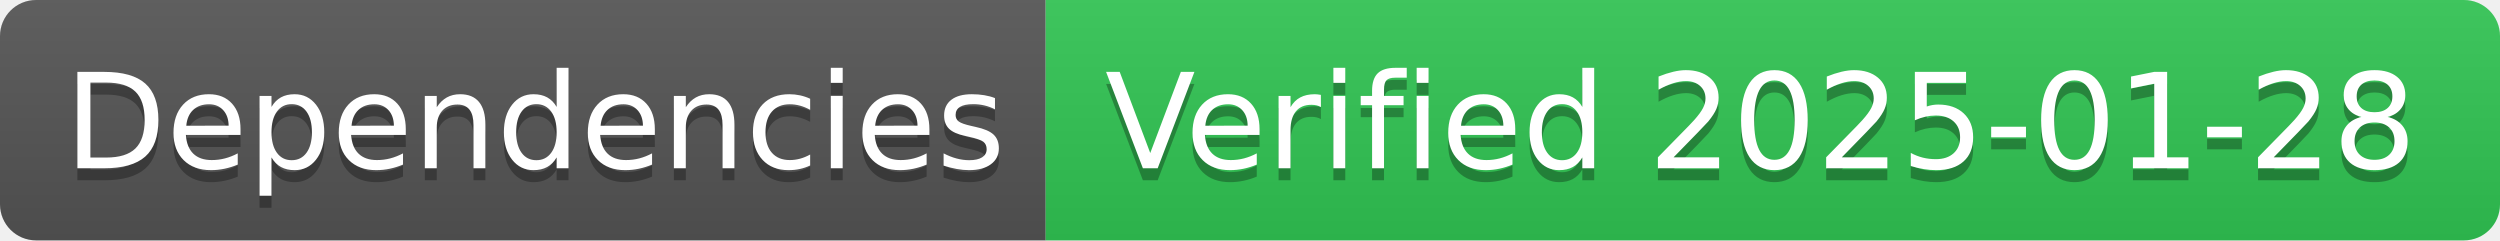
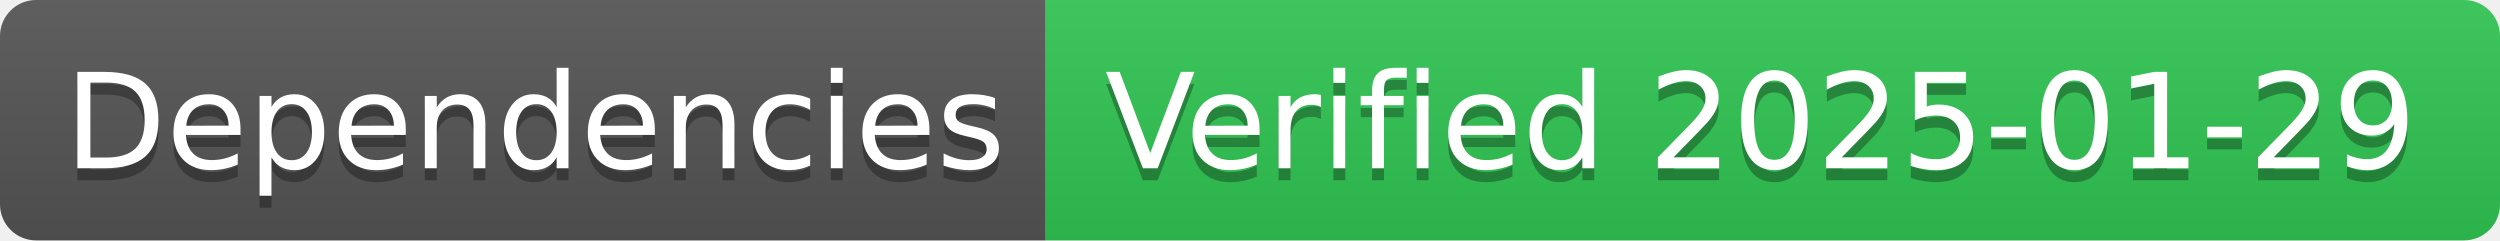
- <svg xmlns="http://www.w3.org/2000/svg" width="208" height="20" role="img" aria-label="Dependencies: Verified 2025-01-28">
+ <svg xmlns="http://www.w3.org/2000/svg" width="208" height="20" role="img" aria-label="Dependencies: Verified 2025-01-29">
  <linearGradient id="s" x2="0" y2="100%">
    <stop offset="0" stop-color="#bbb" stop-opacity=".1" />
    <stop offset="1" stop-opacity=".1" />
  </linearGradient>
  <clipPath id="r">
    <rect width="208" height="20" rx="3" fill="#fff" />
  </clipPath>
  <g clip-path="url(#r)">
    <rect width="87" height="20" fill="#555" />
    <rect x="87" width="121" height="20" fill="#31c653" />
    <rect width="208" height="20" fill="url(#s)" />
  </g>
  <g fill="#fff" text-anchor="middle" font-family="Verdana,Geneva,DejaVu Sans,sans-serif" text-rendering="geometricPrecision" font-size="110">
    <text aria-hidden="true" x="445" y="150" fill="#010101" fill-opacity=".3" transform="scale(.1)" textLength="770">Dependencies</text>
    <text x="445" y="140" transform="scale(.1)" fill="#fff" textLength="770">Dependencies</text>
-     <text aria-hidden="true" x="1465" y="150" fill="#010101" fill-opacity=".3" transform="scale(.1)" textLength="1110">Verified 2025-01-28</text>
-     <text x="1465" y="140" transform="scale(.1)" fill="#fff" textLength="1110">Verified 2025-01-28</text>
+     <text aria-hidden="true" x="1465" y="150" fill="#010101" fill-opacity=".3" transform="scale(.1)" textLength="1110">Verified 2025-01-29</text>
+     <text x="1465" y="140" transform="scale(.1)" fill="#fff" textLength="1110">Verified 2025-01-29</text>
  </g>
</svg>
